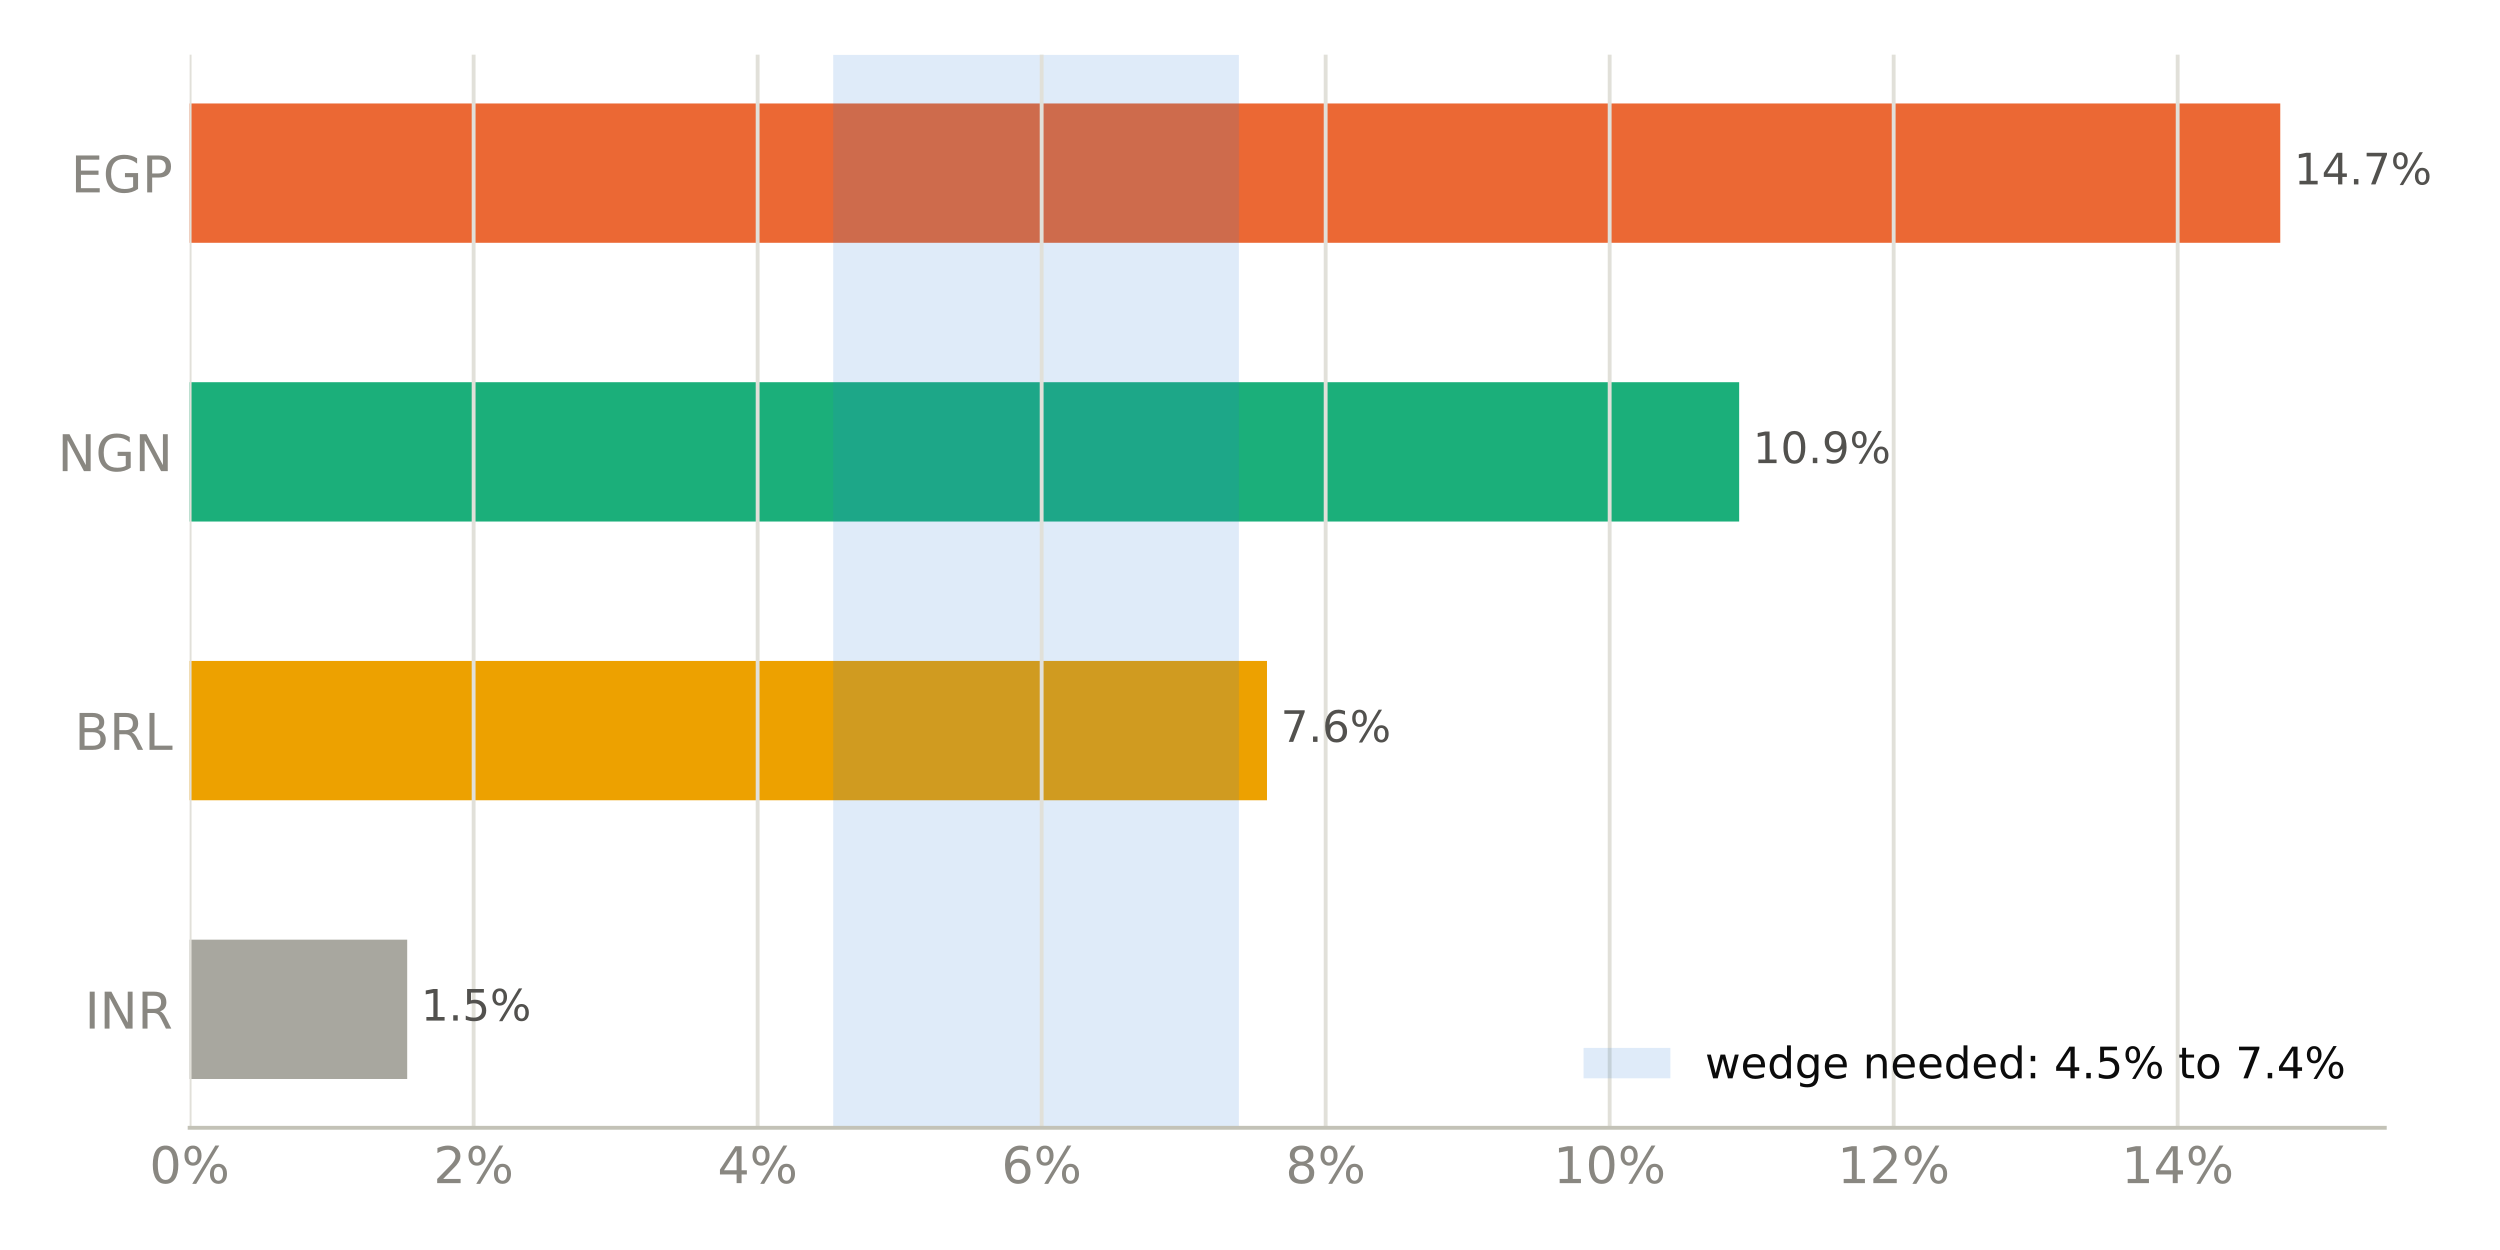
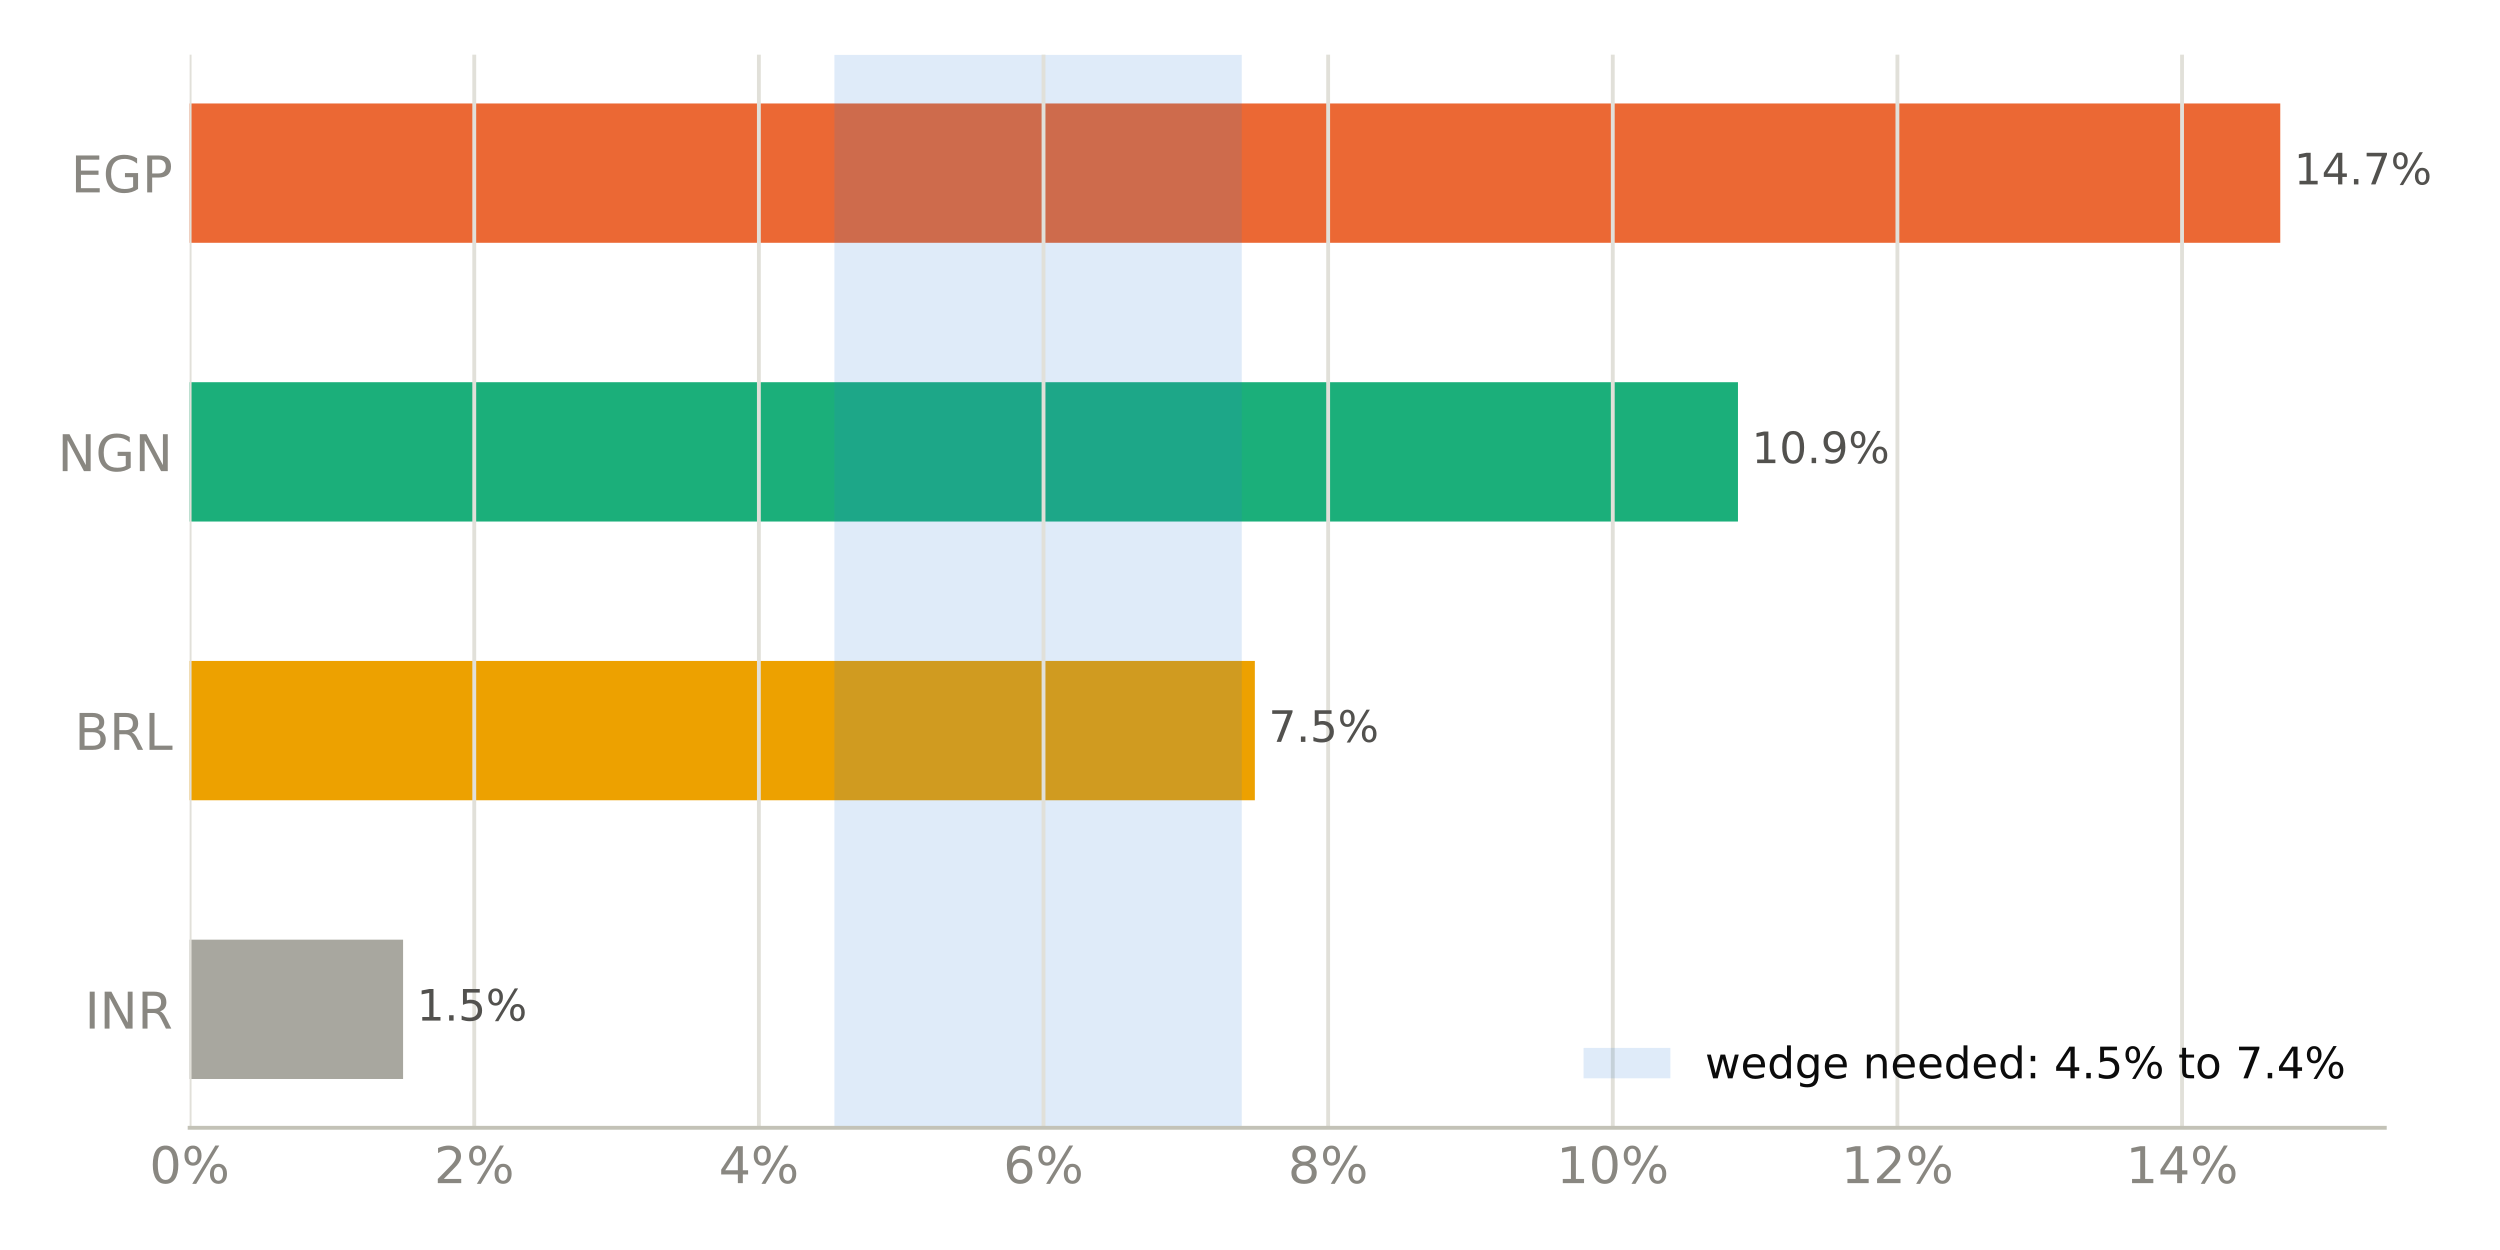
<svg xmlns="http://www.w3.org/2000/svg" xmlns:xlink="http://www.w3.org/1999/xlink" width="518.4pt" height="259.2pt" viewBox="0 0 518.4 259.2" version="1.1">
  <defs>
    <style type="text/css">*{stroke-linejoin: round; stroke-linecap: butt}</style>
  </defs>
  <g id="figure_1">
    <g id="patch_1">
      <path d="M 0 259.2  L 518.4 259.2  L 518.4 0  L 0 0  z " style="fill: #ffffff" />
    </g>
    <g id="axes_1">
      <g id="patch_2">
        <path d="M 39.32 233.86  L 494.511 233.86  L 494.511 11.34  L 39.32 11.34  z " style="fill: #ffffff" />
      </g>
      <g id="patch_3">
-         <path d="M 39.32 223.745  L 84.436 223.745  L 84.436 194.847  L 39.32 194.847  z " clip-path="url(#p4a7c0ef555)" style="fill: #a8a79f" />
+         <path d="M 39.32 223.745  L 83.582 223.745  L 83.582 194.847  L 39.32 194.847  z " clip-path="url(#p35e8eaa277)" style="fill: #a8a79f" />
      </g>
      <g id="patch_4">
-         <path d="M 39.32 165.948  L 262.723 165.948  L 262.723 137.049  L 39.32 137.049  z " clip-path="url(#p4a7c0ef555)" style="fill: #eda100" />
+         <path d="M 39.32 165.948  L 260.206 165.948  L 260.206 137.049  L 39.32 137.049  z " clip-path="url(#p35e8eaa277)" style="fill: #eda100" />
      </g>
      <g id="patch_5">
-         <path d="M 39.32 108.151  L 360.632 108.151  L 360.632 79.252  L 39.32 79.252  z " clip-path="url(#p4a7c0ef555)" style="fill: #1baf7a" />
+         <path d="M 39.32 108.151  L 360.385 108.151  L 360.385 79.252  L 39.32 79.252  z " clip-path="url(#p35e8eaa277)" style="fill: #1baf7a" />
      </g>
      <g id="patch_6">
-         <path d="M 39.32 50.353  L 472.836 50.353  L 472.836 21.455  L 39.32 21.455  z " clip-path="url(#p4a7c0ef555)" style="fill: #eb6834" />
+         <path d="M 39.32 50.353  L 472.836 50.353  L 472.836 21.455  L 39.32 21.455  z " clip-path="url(#p35e8eaa277)" style="fill: #eb6834" />
      </g>
      <g id="patch_7">
-         <path d="M 172.775 233.86  L 256.89 233.86  L 256.89 11.34  L 172.775 11.34  z " clip-path="url(#p4a7c0ef555)" style="fill: #2a78d6; opacity: 0.15" />
+         <path d="M 173.019 233.86  L 257.484 233.86  L 257.484 11.34  L 173.019 11.34  z " clip-path="url(#p35e8eaa277)" style="fill: #2a78d6; opacity: 0.15" />
      </g>
      <g id="matplotlib.axis_1">
        <g id="xtick_1">
          <g id="line2d_1">
-             <path d="M 39.32 233.86  L 39.32 11.34  " clip-path="url(#p4a7c0ef555)" style="fill: none; stroke: #e1e0d9; stroke-width: 0.8; stroke-linecap: square" />
+             <path d="M 39.32 233.86  L 39.32 11.34  " clip-path="url(#p35e8eaa277)" style="fill: none; stroke: #e1e0d9; stroke-width: 0.8; stroke-linecap: square" />
          </g>
          <g id="line2d_2" />
          <g id="text_1">
            <g style="fill: #898781" transform="translate(30.99137 245.3375) scale(0.105 -0.105)">
              <defs>
                <path id="DejaVuSans-13" d="M 2034 4250  Q 1547 4250 1301 3770  Q 1056 3291 1056 2328  Q 1056 1369 1301 889  Q 1547 409 2034 409  Q 2525 409 2770 889  Q 3016 1369 3016 2328  Q 3016 3291 2770 3770  Q 2525 4250 2034 4250  z M 2034 4750  Q 2819 4750 3233 4129  Q 3647 3509 3647 2328  Q 3647 1150 3233 529  Q 2819 -91 2034 -91  Q 1250 -91 836 529  Q 422 1150 422 2328  Q 422 3509 836 4129  Q 1250 4750 2034 4750  z " transform="scale(0.015625)" />
                <path id="DejaVuSans-8" d="M 4653 2053  Q 4381 2053 4226 1822  Q 4072 1591 4072 1178  Q 4072 772 4226 539  Q 4381 306 4653 306  Q 4919 306 5073 539  Q 5228 772 5228 1178  Q 5228 1588 5073 1820  Q 4919 2053 4653 2053  z M 4653 2450  Q 5147 2450 5437 2106  Q 5728 1763 5728 1178  Q 5728 594 5436 251  Q 5144 -91 4653 -91  Q 4153 -91 3862 251  Q 3572 594 3572 1178  Q 3572 1766 3864 2108  Q 4156 2450 4653 2450  z M 1428 4353  Q 1159 4353 1004 4120  Q 850 3888 850 3481  Q 850 3069 1003 2837  Q 1156 2606 1428 2606  Q 1700 2606 1854 2837  Q 2009 3069 2009 3481  Q 2009 3884 1853 4118  Q 1697 4353 1428 4353  z M 4250 4750  L 4750 4750  L 1831 -91  L 1331 -91  L 4250 4750  z M 1428 4750  Q 1922 4750 2215 4408  Q 2509 4066 2509 3481  Q 2509 2891 2217 2550  Q 1925 2209 1428 2209  Q 931 2209 642 2551  Q 353 2894 353 3481  Q 353 4063 643 4406  Q 934 4750 1428 4750  z " transform="scale(0.015625)" />
              </defs>
              <use xlink:href="#DejaVuSans-13" />
              <use xlink:href="#DejaVuSans-8" transform="translate(63.625 0)" />
            </g>
          </g>
        </g>
        <g id="xtick_2">
          <g id="line2d_3">
-             <path d="M 98.212 233.86  L 98.212 11.34  " clip-path="url(#p4a7c0ef555)" style="fill: none; stroke: #e1e0d9; stroke-width: 0.8; stroke-linecap: square" />
+             <path d="M 98.341 233.86  L 98.341 11.34  " clip-path="url(#p35e8eaa277)" style="fill: none; stroke: #e1e0d9; stroke-width: 0.8; stroke-linecap: square" />
          </g>
          <g id="line2d_4" />
          <g id="text_2">
-             <g style="fill: #898781" transform="translate(89.88326 245.3375) scale(0.105 -0.105)">
+             <g style="fill: #898781" transform="translate(90.0126 245.3375) scale(0.105 -0.105)">
              <defs>
                <path id="DejaVuSans-15" d="M 1228 531  L 3431 531  L 3431 0  L 469 0  L 469 531  Q 828 903 1448 1529  Q 2069 2156 2228 2338  Q 2531 2678 2651 2914  Q 2772 3150 2772 3378  Q 2772 3750 2511 3984  Q 2250 4219 1831 4219  Q 1534 4219 1204 4116  Q 875 4013 500 3803  L 500 4441  Q 881 4594 1212 4672  Q 1544 4750 1819 4750  Q 2544 4750 2975 4387  Q 3406 4025 3406 3419  Q 3406 3131 3298 2873  Q 3191 2616 2906 2266  Q 2828 2175 2409 1742  Q 1991 1309 1228 531  z " transform="scale(0.015625)" />
              </defs>
              <use xlink:href="#DejaVuSans-15" />
              <use xlink:href="#DejaVuSans-8" transform="translate(63.625 0)" />
            </g>
          </g>
        </g>
        <g id="xtick_3">
          <g id="line2d_5">
-             <path d="M 157.104 233.86  L 157.104 11.34  " clip-path="url(#p4a7c0ef555)" style="fill: none; stroke: #e1e0d9; stroke-width: 0.8; stroke-linecap: square" />
+             <path d="M 157.362 233.86  L 157.362 11.34  " clip-path="url(#p35e8eaa277)" style="fill: none; stroke: #e1e0d9; stroke-width: 0.8; stroke-linecap: square" />
          </g>
          <g id="line2d_6" />
          <g id="text_3">
-             <g style="fill: #898781" transform="translate(148.7752 245.3375) scale(0.105 -0.105)">
+             <g style="fill: #898781" transform="translate(149.0338 245.3375) scale(0.105 -0.105)">
              <defs>
                <path id="DejaVuSans-17" d="M 2419 4116  L 825 1625  L 2419 1625  L 2419 4116  z M 2253 4666  L 3047 4666  L 3047 1625  L 3713 1625  L 3713 1100  L 3047 1100  L 3047 0  L 2419 0  L 2419 1100  L 313 1100  L 313 1709  L 2253 4666  z " transform="scale(0.015625)" />
              </defs>
              <use xlink:href="#DejaVuSans-17" />
              <use xlink:href="#DejaVuSans-8" transform="translate(63.625 0)" />
            </g>
          </g>
        </g>
        <g id="xtick_4">
          <g id="line2d_7">
-             <path d="M 215.996 233.86  L 215.996 11.34  " clip-path="url(#p4a7c0ef555)" style="fill: none; stroke: #e1e0d9; stroke-width: 0.8; stroke-linecap: square" />
+             <path d="M 216.384 233.86  L 216.384 11.34  " clip-path="url(#p35e8eaa277)" style="fill: none; stroke: #e1e0d9; stroke-width: 0.8; stroke-linecap: square" />
          </g>
          <g id="line2d_8" />
          <g id="text_4">
-             <g style="fill: #898781" transform="translate(207.6671 245.3375) scale(0.105 -0.105)">
+             <g style="fill: #898781" transform="translate(208.0551 245.3375) scale(0.105 -0.105)">
              <defs>
                <path id="DejaVuSans-19" d="M 2113 2584  Q 1688 2584 1439 2293  Q 1191 2003 1191 1497  Q 1191 994 1439 701  Q 1688 409 2113 409  Q 2538 409 2786 701  Q 3034 994 3034 1497  Q 3034 2003 2786 2293  Q 2538 2584 2113 2584  z M 3366 4563  L 3366 3988  Q 3128 4100 2886 4159  Q 2644 4219 2406 4219  Q 1781 4219 1451 3797  Q 1122 3375 1075 2522  Q 1259 2794 1537 2939  Q 1816 3084 2150 3084  Q 2853 3084 3261 2657  Q 3669 2231 3669 1497  Q 3669 778 3244 343  Q 2819 -91 2113 -91  Q 1303 -91 875 529  Q 447 1150 447 2328  Q 447 3434 972 4092  Q 1497 4750 2381 4750  Q 2619 4750 2861 4703  Q 3103 4656 3366 4563  z " transform="scale(0.015625)" />
              </defs>
              <use xlink:href="#DejaVuSans-19" />
              <use xlink:href="#DejaVuSans-8" transform="translate(63.625 0)" />
            </g>
          </g>
        </g>
        <g id="xtick_5">
          <g id="line2d_9">
-             <path d="M 274.888 233.86  L 274.888 11.34  " clip-path="url(#p4a7c0ef555)" style="fill: none; stroke: #e1e0d9; stroke-width: 0.8; stroke-linecap: square" />
+             <path d="M 275.405 233.86  L 275.405 11.34  " clip-path="url(#p35e8eaa277)" style="fill: none; stroke: #e1e0d9; stroke-width: 0.8; stroke-linecap: square" />
          </g>
          <g id="line2d_10" />
          <g id="text_5">
-             <g style="fill: #898781" transform="translate(266.559 245.3375) scale(0.105 -0.105)">
+             <g style="fill: #898781" transform="translate(267.0763 245.3375) scale(0.105 -0.105)">
              <defs>
                <path id="DejaVuSans-1b" d="M 2034 2216  Q 1584 2216 1326 1975  Q 1069 1734 1069 1313  Q 1069 891 1326 650  Q 1584 409 2034 409  Q 2484 409 2743 651  Q 3003 894 3003 1313  Q 3003 1734 2745 1975  Q 2488 2216 2034 2216  z M 1403 2484  Q 997 2584 770 2862  Q 544 3141 544 3541  Q 544 4100 942 4425  Q 1341 4750 2034 4750  Q 2731 4750 3128 4425  Q 3525 4100 3525 3541  Q 3525 3141 3298 2862  Q 3072 2584 2669 2484  Q 3125 2378 3379 2068  Q 3634 1759 3634 1313  Q 3634 634 3220 271  Q 2806 -91 2034 -91  Q 1263 -91 848 271  Q 434 634 434 1313  Q 434 1759 690 2068  Q 947 2378 1403 2484  z M 1172 3481  Q 1172 3119 1398 2916  Q 1625 2713 2034 2713  Q 2441 2713 2670 2916  Q 2900 3119 2900 3481  Q 2900 3844 2670 4047  Q 2441 4250 2034 4250  Q 1625 4250 1398 4047  Q 1172 3844 1172 3481  z " transform="scale(0.015625)" />
              </defs>
              <use xlink:href="#DejaVuSans-1b" />
              <use xlink:href="#DejaVuSans-8" transform="translate(63.625 0)" />
            </g>
          </g>
        </g>
        <g id="xtick_6">
          <g id="line2d_11">
-             <path d="M 333.779 233.86  L 333.779 11.34  " clip-path="url(#p4a7c0ef555)" style="fill: none; stroke: #e1e0d9; stroke-width: 0.8; stroke-linecap: square" />
+             <path d="M 334.426 233.86  L 334.426 11.34  " clip-path="url(#p35e8eaa277)" style="fill: none; stroke: #e1e0d9; stroke-width: 0.8; stroke-linecap: square" />
          </g>
          <g id="line2d_12" />
          <g id="text_6">
-             <g style="fill: #898781" transform="translate(322.1105 245.3375) scale(0.105 -0.105)">
+             <g style="fill: #898781" transform="translate(322.7572 245.3375) scale(0.105 -0.105)">
              <defs>
                <path id="DejaVuSans-14" d="M 794 531  L 1825 531  L 1825 4091  L 703 3866  L 703 4441  L 1819 4666  L 2450 4666  L 2450 531  L 3481 531  L 3481 0  L 794 0  L 794 531  z " transform="scale(0.015625)" />
              </defs>
              <use xlink:href="#DejaVuSans-14" />
              <use xlink:href="#DejaVuSans-13" transform="translate(63.625 0)" />
              <use xlink:href="#DejaVuSans-8" transform="translate(127.25 0)" />
            </g>
          </g>
        </g>
        <g id="xtick_7">
          <g id="line2d_13">
-             <path d="M 392.671 233.86  L 392.671 11.34  " clip-path="url(#p4a7c0ef555)" style="fill: none; stroke: #e1e0d9; stroke-width: 0.8; stroke-linecap: square" />
+             <path d="M 393.447 233.86  L 393.447 11.34  " clip-path="url(#p35e8eaa277)" style="fill: none; stroke: #e1e0d9; stroke-width: 0.8; stroke-linecap: square" />
          </g>
          <g id="line2d_14" />
          <g id="text_7">
-             <g style="fill: #898781" transform="translate(381.0024 245.3375) scale(0.105 -0.105)">
+             <g style="fill: #898781" transform="translate(381.7785 245.3375) scale(0.105 -0.105)">
              <use xlink:href="#DejaVuSans-14" />
              <use xlink:href="#DejaVuSans-15" transform="translate(63.625 0)" />
              <use xlink:href="#DejaVuSans-8" transform="translate(127.25 0)" />
            </g>
          </g>
        </g>
        <g id="xtick_8">
          <g id="line2d_15">
-             <path d="M 451.563 233.86  L 451.563 11.34  " clip-path="url(#p4a7c0ef555)" style="fill: none; stroke: #e1e0d9; stroke-width: 0.8; stroke-linecap: square" />
+             <path d="M 452.469 233.86  L 452.469 11.34  " clip-path="url(#p35e8eaa277)" style="fill: none; stroke: #e1e0d9; stroke-width: 0.8; stroke-linecap: square" />
          </g>
          <g id="line2d_16" />
          <g id="text_8">
-             <g style="fill: #898781" transform="translate(439.8943 245.3375) scale(0.105 -0.105)">
+             <g style="fill: #898781" transform="translate(440.7997 245.3375) scale(0.105 -0.105)">
              <use xlink:href="#DejaVuSans-14" />
              <use xlink:href="#DejaVuSans-17" transform="translate(63.625 0)" />
              <use xlink:href="#DejaVuSans-8" transform="translate(127.25 0)" />
            </g>
          </g>
        </g>
      </g>
      <g id="matplotlib.axis_2">
        <g id="ytick_1">
          <g id="line2d_17" />
          <g id="text_9">
            <g style="fill: #898781" transform="translate(17.57133 213.2849) scale(0.105 -0.105)">
              <defs>
                <path id="DejaVuSans-2c" d="M 628 4666  L 1259 4666  L 1259 0  L 628 0  L 628 4666  z " transform="scale(0.015625)" />
                <path id="DejaVuSans-31" d="M 628 4666  L 1478 4666  L 3547 763  L 3547 4666  L 4159 4666  L 4159 0  L 3309 0  L 1241 3903  L 1241 0  L 628 0  L 628 4666  z " transform="scale(0.015625)" />
                <path id="DejaVuSans-35" d="M 2841 2188  Q 3044 2119 3236 1894  Q 3428 1669 3622 1275  L 4263 0  L 3584 0  L 2988 1197  Q 2756 1666 2539 1819  Q 2322 1972 1947 1972  L 1259 1972  L 1259 0  L 628 0  L 628 4666  L 2053 4666  Q 2853 4666 3247 4331  Q 3641 3997 3641 3322  Q 3641 2881 3436 2590  Q 3231 2300 2841 2188  z M 1259 4147  L 1259 2491  L 2053 2491  Q 2509 2491 2742 2702  Q 2975 2913 2975 3322  Q 2975 3731 2742 3939  Q 2509 4147 2053 4147  L 1259 4147  z " transform="scale(0.015625)" />
              </defs>
              <use xlink:href="#DejaVuSans-2c" />
              <use xlink:href="#DejaVuSans-31" transform="translate(29.5 0)" />
              <use xlink:href="#DejaVuSans-35" transform="translate(104.3125 0)" />
            </g>
          </g>
        </g>
        <g id="ytick_2">
          <g id="line2d_18" />
          <g id="text_10">
            <g style="fill: #898781" transform="translate(15.46969 155.4875) scale(0.105 -0.105)">
              <defs>
                <path id="DejaVuSans-25" d="M 1259 2228  L 1259 519  L 2272 519  Q 2781 519 3026 730  Q 3272 941 3272 1375  Q 3272 1813 3026 2020  Q 2781 2228 2272 2228  L 1259 2228  z M 1259 4147  L 1259 2741  L 2194 2741  Q 2656 2741 2882 2914  Q 3109 3088 3109 3444  Q 3109 3797 2882 3972  Q 2656 4147 2194 4147  L 1259 4147  z M 628 4666  L 2241 4666  Q 2963 4666 3353 4366  Q 3744 4066 3744 3513  Q 3744 3084 3544 2831  Q 3344 2578 2956 2516  Q 3422 2416 3680 2098  Q 3938 1781 3938 1306  Q 3938 681 3513 340  Q 3088 0 2303 0  L 628 0  L 628 4666  z " transform="scale(0.015625)" />
                <path id="DejaVuSans-2f" d="M 628 4666  L 1259 4666  L 1259 531  L 3531 531  L 3531 0  L 628 0  L 628 4666  z " transform="scale(0.015625)" />
              </defs>
              <use xlink:href="#DejaVuSans-25" />
              <use xlink:href="#DejaVuSans-35" transform="translate(68.60938 0)" />
              <use xlink:href="#DejaVuSans-2f" transform="translate(138.0938 0)" />
            </g>
          </g>
        </g>
        <g id="ytick_3">
          <g id="line2d_19" />
          <g id="text_11">
            <g style="fill: #898781" transform="translate(11.97352 97.69007) scale(0.105 -0.105)">
              <defs>
                <path id="DejaVuSans-2a" d="M 3809 666  L 3809 1919  L 2778 1919  L 2778 2438  L 4434 2438  L 4434 434  Q 4069 175 3628 42  Q 3188 -91 2688 -91  Q 1594 -91 976 548  Q 359 1188 359 2328  Q 359 3472 976 4111  Q 1594 4750 2688 4750  Q 3144 4750 3555 4637  Q 3966 4525 4313 4306  L 4313 3634  Q 3963 3931 3569 4081  Q 3175 4231 2741 4231  Q 1884 4231 1454 3753  Q 1025 3275 1025 2328  Q 1025 1384 1454 906  Q 1884 428 2741 428  Q 3075 428 3337 486  Q 3600 544 3809 666  z " transform="scale(0.015625)" />
              </defs>
              <use xlink:href="#DejaVuSans-31" />
              <use xlink:href="#DejaVuSans-2a" transform="translate(74.8125 0)" />
              <use xlink:href="#DejaVuSans-31" transform="translate(152.2969 0)" />
            </g>
          </g>
        </g>
        <g id="ytick_4">
          <g id="line2d_20" />
          <g id="text_12">
            <g style="fill: #898781" transform="translate(14.71828 39.89267) scale(0.105 -0.105)">
              <defs>
                <path id="DejaVuSans-28" d="M 628 4666  L 3578 4666  L 3578 4134  L 1259 4134  L 1259 2753  L 3481 2753  L 3481 2222  L 1259 2222  L 1259 531  L 3634 531  L 3634 0  L 628 0  L 628 4666  z " transform="scale(0.015625)" />
                <path id="DejaVuSans-33" d="M 1259 4147  L 1259 2394  L 2053 2394  Q 2494 2394 2734 2622  Q 2975 2850 2975 3272  Q 2975 3691 2734 3919  Q 2494 4147 2053 4147  L 1259 4147  z M 628 4666  L 2053 4666  Q 2838 4666 3239 4311  Q 3641 3956 3641 3272  Q 3641 2581 3239 2228  Q 2838 1875 2053 1875  L 1259 1875  L 1259 0  L 628 0  L 628 4666  z " transform="scale(0.015625)" />
              </defs>
              <use xlink:href="#DejaVuSans-28" />
              <use xlink:href="#DejaVuSans-2a" transform="translate(63.1875 0)" />
              <use xlink:href="#DejaVuSans-33" transform="translate(140.6719 0)" />
            </g>
          </g>
        </g>
      </g>
      <g id="patch_8">
        <path d="M 39.32 233.86  L 494.511 233.86  " style="fill: none; stroke: #c3c2b7; stroke-width: 0.8; stroke-linejoin: miter; stroke-linecap: square" />
      </g>
      <g id="text_13">
-         <g style="fill: #52514e" transform="translate(84.43636 211.634) scale(0.09 -0.09)">
+         <g style="fill: #52514e" transform="translate(83.58167 211.634) scale(0.09 -0.09)">
          <defs>
            <path id="DejaVuSans-3" transform="scale(0.015625)" />
            <path id="DejaVuSans-11" d="M 684 794  L 1344 794  L 1344 0  L 684 0  L 684 794  z " transform="scale(0.015625)" />
            <path id="DejaVuSans-18" d="M 691 4666  L 3169 4666  L 3169 4134  L 1269 4134  L 1269 2991  Q 1406 3038 1543 3061  Q 1681 3084 1819 3084  Q 2600 3084 3056 2656  Q 3513 2228 3513 1497  Q 3513 744 3044 326  Q 2575 -91 1722 -91  Q 1428 -91 1123 -41  Q 819 9 494 109  L 494 744  Q 775 591 1075 516  Q 1375 441 1709 441  Q 2250 441 2565 725  Q 2881 1009 2881 1497  Q 2881 1984 2565 2268  Q 2250 2553 1709 2553  Q 1456 2553 1204 2497  Q 953 2441 691 2322  L 691 4666  z " transform="scale(0.015625)" />
          </defs>
          <use xlink:href="#DejaVuSans-3" />
          <use xlink:href="#DejaVuSans-14" transform="translate(31.78125 0)" />
          <use xlink:href="#DejaVuSans-11" transform="translate(95.40625 0)" />
          <use xlink:href="#DejaVuSans-18" transform="translate(127.1875 0)" />
          <use xlink:href="#DejaVuSans-8" transform="translate(190.8125 0)" />
        </g>
      </g>
      <g id="text_14">
-         <g style="fill: #52514e" transform="translate(262.7225 153.8366) scale(0.09 -0.09)">
+         <g style="fill: #52514e" transform="translate(260.2057 153.8366) scale(0.09 -0.09)">
          <defs>
            <path id="DejaVuSans-1a" d="M 525 4666  L 3525 4666  L 3525 4397  L 1831 0  L 1172 0  L 2766 4134  L 525 4134  L 525 4666  z " transform="scale(0.015625)" />
          </defs>
          <use xlink:href="#DejaVuSans-3" />
          <use xlink:href="#DejaVuSans-1a" transform="translate(31.78125 0)" />
          <use xlink:href="#DejaVuSans-11" transform="translate(95.40625 0)" />
-           <use xlink:href="#DejaVuSans-19" transform="translate(127.1875 0)" />
+           <use xlink:href="#DejaVuSans-18" transform="translate(127.1875 0)" />
          <use xlink:href="#DejaVuSans-8" transform="translate(190.8125 0)" />
        </g>
      </g>
      <g id="text_15">
-         <g style="fill: #52514e" transform="translate(360.6317 96.03919) scale(0.09 -0.09)">
+         <g style="fill: #52514e" transform="translate(360.3848 96.03919) scale(0.09 -0.09)">
          <defs>
            <path id="DejaVuSans-1c" d="M 703 97  L 703 672  Q 941 559 1184 500  Q 1428 441 1663 441  Q 2288 441 2617 861  Q 2947 1281 2994 2138  Q 2813 1869 2534 1725  Q 2256 1581 1919 1581  Q 1219 1581 811 2004  Q 403 2428 403 3163  Q 403 3881 828 4315  Q 1253 4750 1959 4750  Q 2769 4750 3195 4129  Q 3622 3509 3622 2328  Q 3622 1225 3098 567  Q 2575 -91 1691 -91  Q 1453 -91 1209 -44  Q 966 3 703 97  z M 1959 2075  Q 2384 2075 2632 2365  Q 2881 2656 2881 3163  Q 2881 3666 2632 3958  Q 2384 4250 1959 4250  Q 1534 4250 1286 3958  Q 1038 3666 1038 3163  Q 1038 2656 1286 2365  Q 1534 2075 1959 2075  z " transform="scale(0.015625)" />
          </defs>
          <use xlink:href="#DejaVuSans-3" />
          <use xlink:href="#DejaVuSans-14" transform="translate(31.78125 0)" />
          <use xlink:href="#DejaVuSans-13" transform="translate(95.40625 0)" />
          <use xlink:href="#DejaVuSans-11" transform="translate(159.0312 0)" />
          <use xlink:href="#DejaVuSans-1c" transform="translate(190.8125 0)" />
          <use xlink:href="#DejaVuSans-8" transform="translate(254.4375 0)" />
        </g>
      </g>
      <g id="text_16">
        <g style="fill: #52514e" transform="translate(472.8356 38.24179) scale(0.09 -0.09)">
          <use xlink:href="#DejaVuSans-3" />
          <use xlink:href="#DejaVuSans-14" transform="translate(31.78125 0)" />
          <use xlink:href="#DejaVuSans-17" transform="translate(95.40625 0)" />
          <use xlink:href="#DejaVuSans-11" transform="translate(159.0312 0)" />
          <use xlink:href="#DejaVuSans-1a" transform="translate(190.8125 0)" />
          <use xlink:href="#DejaVuSans-8" transform="translate(254.4375 0)" />
        </g>
      </g>
      <g id="legend_1">
        <g id="patch_9">
          <path d="M 328.367 223.598  L 346.367 223.598  L 346.367 217.298  L 328.367 217.298  z " style="fill: #2a78d6; opacity: 0.15" />
        </g>
        <g id="text_17">
          <g style="fill: #0b0b0b" transform="translate(353.5672 223.5979) scale(0.09 -0.09)">
            <defs>
              <path id="DejaVuSans-5a" d="M 269 3500  L 844 3500  L 1563 769  L 2278 3500  L 2956 3500  L 3675 769  L 4391 3500  L 4966 3500  L 4050 0  L 3372 0  L 2619 2869  L 1863 0  L 1184 0  L 269 3500  z " transform="scale(0.015625)" />
              <path id="DejaVuSans-48" d="M 3597 1894  L 3597 1613  L 953 1613  Q 991 1019 1311 708  Q 1631 397 2203 397  Q 2534 397 2845 478  Q 3156 559 3463 722  L 3463 178  Q 3153 47 2828 -22  Q 2503 -91 2169 -91  Q 1331 -91 842 396  Q 353 884 353 1716  Q 353 2575 817 3079  Q 1281 3584 2069 3584  Q 2775 3584 3186 3129  Q 3597 2675 3597 1894  z M 3022 2063  Q 3016 2534 2758 2815  Q 2500 3097 2075 3097  Q 1594 3097 1305 2825  Q 1016 2553 972 2059  L 3022 2063  z " transform="scale(0.015625)" />
              <path id="DejaVuSans-47" d="M 2906 2969  L 2906 4863  L 3481 4863  L 3481 0  L 2906 0  L 2906 525  Q 2725 213 2448 61  Q 2172 -91 1784 -91  Q 1150 -91 751 415  Q 353 922 353 1747  Q 353 2572 751 3078  Q 1150 3584 1784 3584  Q 2172 3584 2448 3432  Q 2725 3281 2906 2969  z M 947 1747  Q 947 1113 1208 752  Q 1469 391 1925 391  Q 2381 391 2643 752  Q 2906 1113 2906 1747  Q 2906 2381 2643 2742  Q 2381 3103 1925 3103  Q 1469 3103 1208 2742  Q 947 2381 947 1747  z " transform="scale(0.015625)" />
              <path id="DejaVuSans-4a" d="M 2906 1791  Q 2906 2416 2648 2759  Q 2391 3103 1925 3103  Q 1463 3103 1205 2759  Q 947 2416 947 1791  Q 947 1169 1205 825  Q 1463 481 1925 481  Q 2391 481 2648 825  Q 2906 1169 2906 1791  z M 3481 434  Q 3481 -459 3084 -895  Q 2688 -1331 1869 -1331  Q 1566 -1331 1297 -1286  Q 1028 -1241 775 -1147  L 775 -588  Q 1028 -725 1275 -790  Q 1522 -856 1778 -856  Q 2344 -856 2625 -561  Q 2906 -266 2906 331  L 2906 616  Q 2728 306 2450 153  Q 2172 0 1784 0  Q 1141 0 747 490  Q 353 981 353 1791  Q 353 2603 747 3093  Q 1141 3584 1784 3584  Q 2172 3584 2450 3431  Q 2728 3278 2906 2969  L 2906 3500  L 3481 3500  L 3481 434  z " transform="scale(0.015625)" />
              <path id="DejaVuSans-51" d="M 3513 2113  L 3513 0  L 2938 0  L 2938 2094  Q 2938 2591 2744 2837  Q 2550 3084 2163 3084  Q 1697 3084 1428 2787  Q 1159 2491 1159 1978  L 1159 0  L 581 0  L 581 3500  L 1159 3500  L 1159 2956  Q 1366 3272 1645 3428  Q 1925 3584 2291 3584  Q 2894 3584 3203 3211  Q 3513 2838 3513 2113  z " transform="scale(0.015625)" />
              <path id="DejaVuSans-1d" d="M 750 794  L 1409 794  L 1409 0  L 750 0  L 750 794  z M 750 3309  L 1409 3309  L 1409 2516  L 750 2516  L 750 3309  z " transform="scale(0.015625)" />
              <path id="DejaVuSans-57" d="M 1172 4494  L 1172 3500  L 2356 3500  L 2356 3053  L 1172 3053  L 1172 1153  Q 1172 725 1289 603  Q 1406 481 1766 481  L 2356 481  L 2356 0  L 1766 0  Q 1100 0 847 248  Q 594 497 594 1153  L 594 3053  L 172 3053  L 172 3500  L 594 3500  L 594 4494  L 1172 4494  z " transform="scale(0.015625)" />
              <path id="DejaVuSans-52" d="M 1959 3097  Q 1497 3097 1228 2736  Q 959 2375 959 1747  Q 959 1119 1226 758  Q 1494 397 1959 397  Q 2419 397 2687 759  Q 2956 1122 2956 1747  Q 2956 2369 2687 2733  Q 2419 3097 1959 3097  z M 1959 3584  Q 2709 3584 3137 3096  Q 3566 2609 3566 1747  Q 3566 888 3137 398  Q 2709 -91 1959 -91  Q 1206 -91 779 398  Q 353 888 353 1747  Q 353 2609 779 3096  Q 1206 3584 1959 3584  z " transform="scale(0.015625)" />
            </defs>
            <use xlink:href="#DejaVuSans-5a" />
            <use xlink:href="#DejaVuSans-48" transform="translate(81.78125 0)" />
            <use xlink:href="#DejaVuSans-47" transform="translate(143.3125 0)" />
            <use xlink:href="#DejaVuSans-4a" transform="translate(206.7969 0)" />
            <use xlink:href="#DejaVuSans-48" transform="translate(270.2812 0)" />
            <use xlink:href="#DejaVuSans-3" transform="translate(331.8125 0)" />
            <use xlink:href="#DejaVuSans-51" transform="translate(363.5938 0)" />
            <use xlink:href="#DejaVuSans-48" transform="translate(426.9688 0)" />
            <use xlink:href="#DejaVuSans-48" transform="translate(488.5 0)" />
            <use xlink:href="#DejaVuSans-47" transform="translate(550.0312 0)" />
            <use xlink:href="#DejaVuSans-48" transform="translate(613.5156 0)" />
            <use xlink:href="#DejaVuSans-47" transform="translate(675.0469 0)" />
            <use xlink:href="#DejaVuSans-1d" transform="translate(738.5312 0)" />
            <use xlink:href="#DejaVuSans-3" transform="translate(772.2188 0)" />
            <use xlink:href="#DejaVuSans-17" transform="translate(804 0)" />
            <use xlink:href="#DejaVuSans-11" transform="translate(867.625 0)" />
            <use xlink:href="#DejaVuSans-18" transform="translate(899.4062 0)" />
            <use xlink:href="#DejaVuSans-8" transform="translate(963.0312 0)" />
            <use xlink:href="#DejaVuSans-3" transform="translate(1058.047 0)" />
            <use xlink:href="#DejaVuSans-57" transform="translate(1089.828 0)" />
            <use xlink:href="#DejaVuSans-52" transform="translate(1129.031 0)" />
            <use xlink:href="#DejaVuSans-3" transform="translate(1190.219 0)" />
            <use xlink:href="#DejaVuSans-1a" transform="translate(1222 0)" />
            <use xlink:href="#DejaVuSans-11" transform="translate(1285.625 0)" />
            <use xlink:href="#DejaVuSans-17" transform="translate(1317.406 0)" />
            <use xlink:href="#DejaVuSans-8" transform="translate(1381.031 0)" />
          </g>
        </g>
      </g>
    </g>
  </g>
  <defs>
-     <clipPath id="p4a7c0ef555">
+     <clipPath id="p35e8eaa277">
      <rect x="39.32" y="11.34" width="455.191" height="222.52" />
    </clipPath>
  </defs>
</svg>
